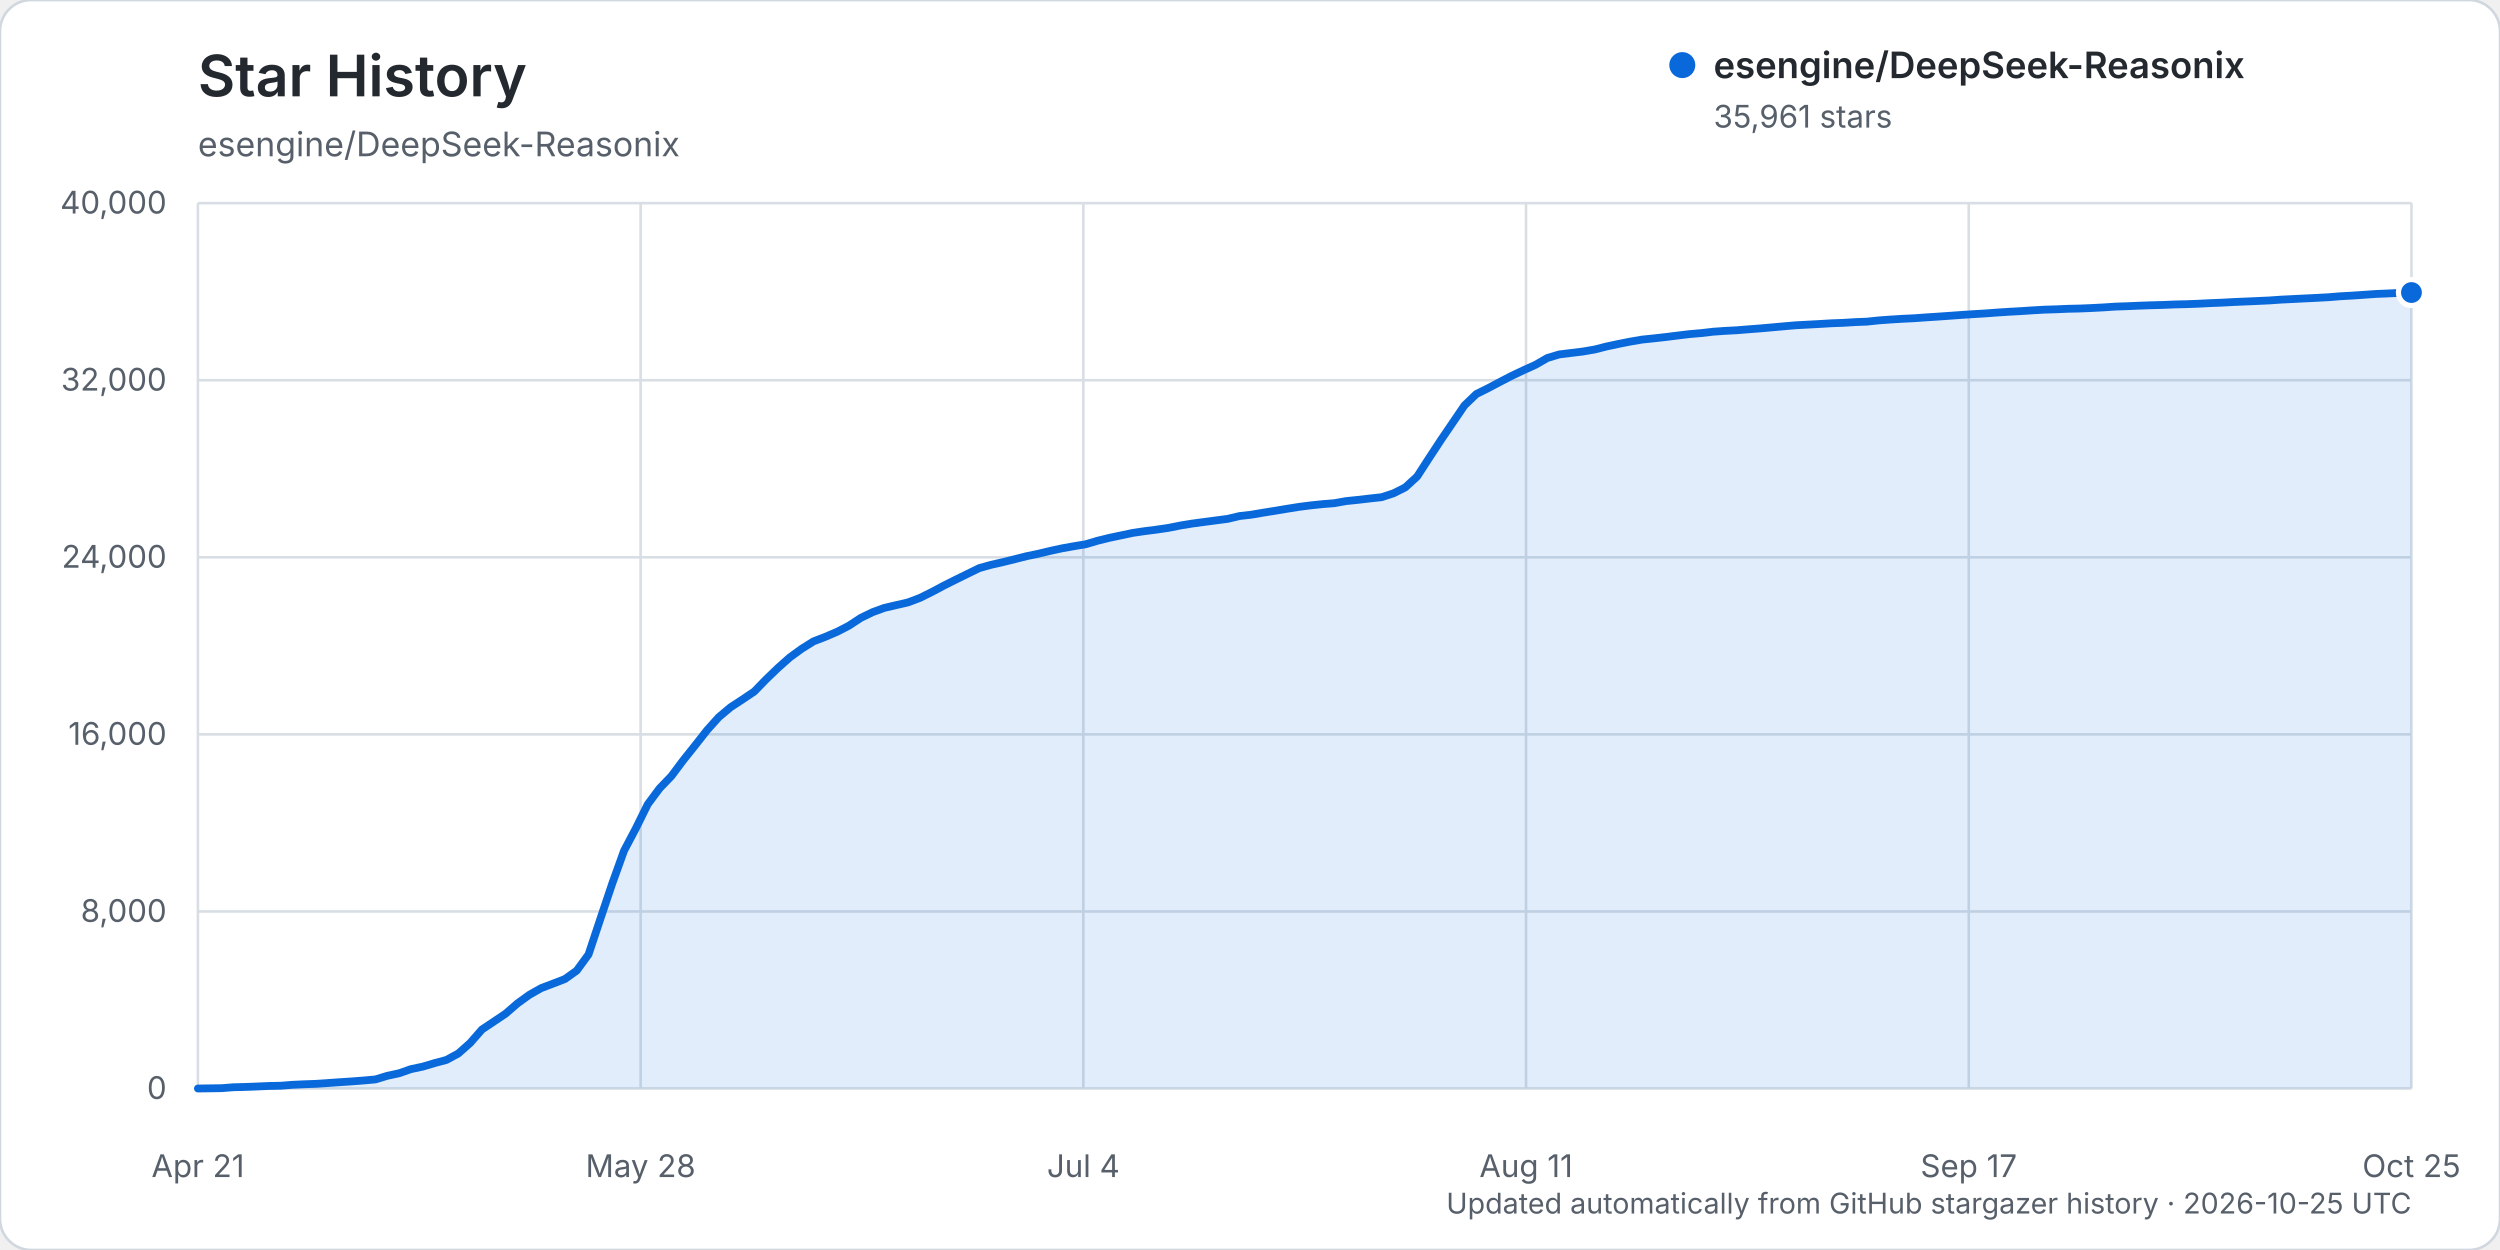
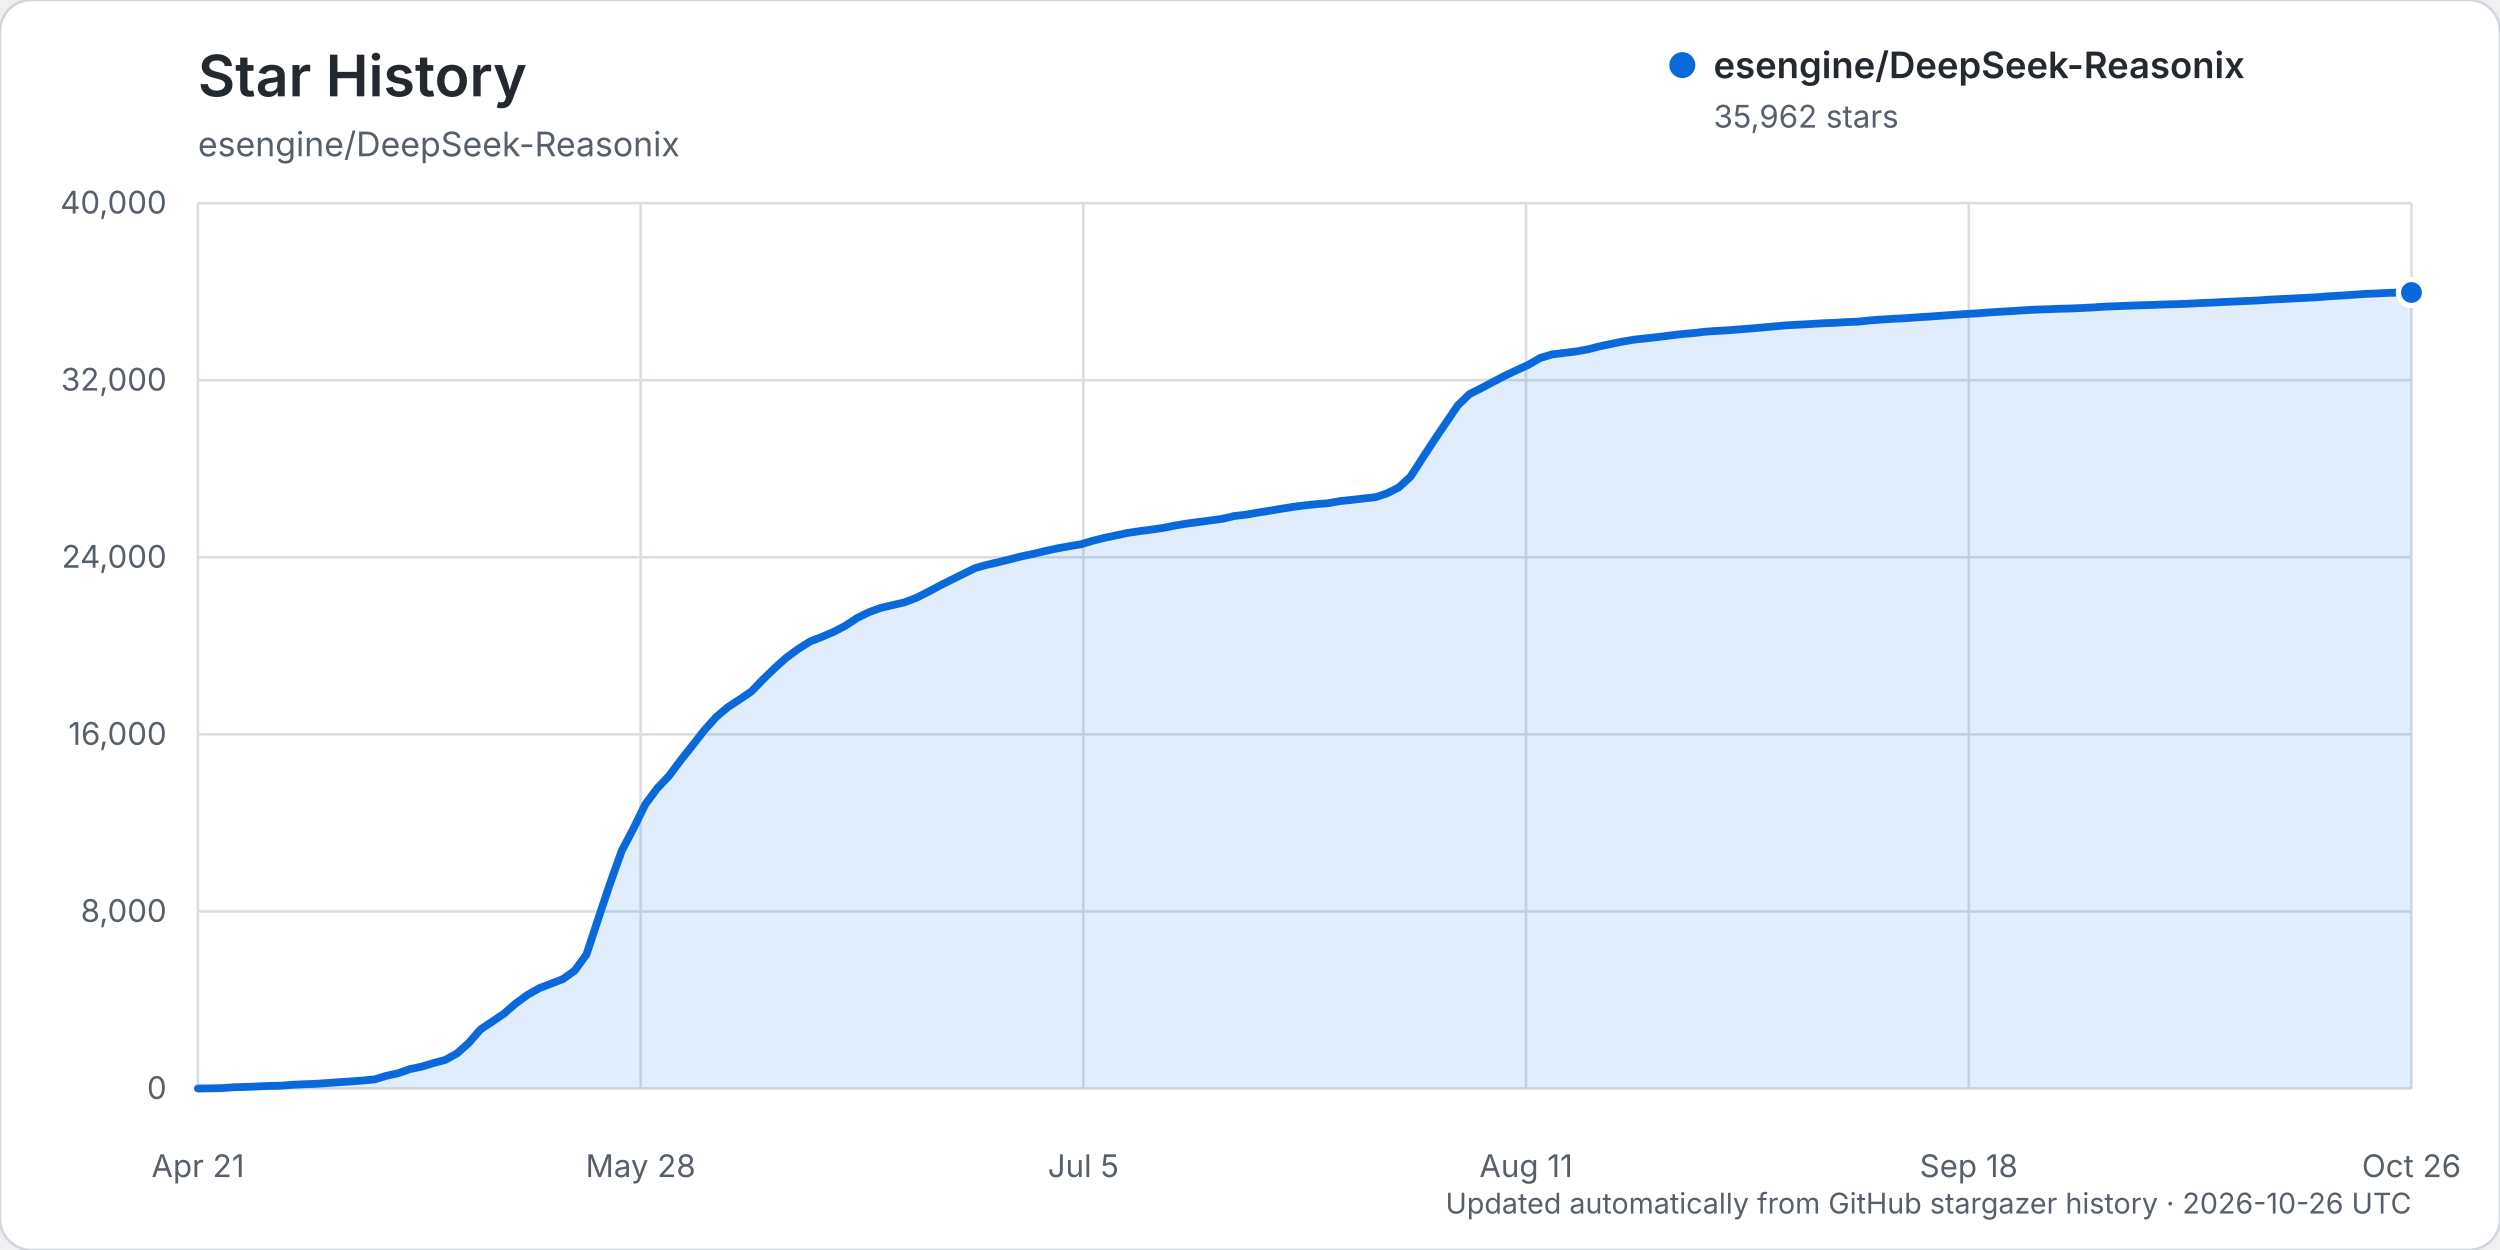
<svg xmlns="http://www.w3.org/2000/svg" width="960" height="480" viewBox="0 0 960 480" role="img" aria-labelledby="title description">
  <rect width="960" height="480" rx="12" fill="#ffffff" stroke="#d0d7de" />
  <text x="76" y="37" fill="#24292f" font-family="-apple-system, BlinkMacSystemFont, 'Segoe UI', sans-serif" font-size="22" font-weight="600">Star History</text>
  <text x="76" y="60" fill="#57606a" font-family="-apple-system, BlinkMacSystemFont, 'Segoe UI', sans-serif" font-size="13">esengine/DeepSeek-Reasonix</text>
  <g font-family="-apple-system, BlinkMacSystemFont, 'Segoe UI', sans-serif">
    <line x1="76" y1="418.00" x2="926" y2="418.00" stroke="#d8dee4" stroke-width="1" />
    <text x="64" y="422.00" text-anchor="end" fill="#57606a" font-size="12">0</text>
    <line x1="76" y1="350.00" x2="926" y2="350.00" stroke="#d8dee4" stroke-width="1" />
    <text x="64" y="354.00" text-anchor="end" fill="#57606a" font-size="12">8,000</text>
    <line x1="76" y1="282.00" x2="926" y2="282.00" stroke="#d8dee4" stroke-width="1" />
    <text x="64" y="286.00" text-anchor="end" fill="#57606a" font-size="12">16,000</text>
    <line x1="76" y1="214.00" x2="926" y2="214.00" stroke="#d8dee4" stroke-width="1" />
    <text x="64" y="218.00" text-anchor="end" fill="#57606a" font-size="12">24,000</text>
    <line x1="76" y1="146.00" x2="926" y2="146.00" stroke="#d8dee4" stroke-width="1" />
    <text x="64" y="150.00" text-anchor="end" fill="#57606a" font-size="12">32,000</text>
    <line x1="76" y1="78.00" x2="926" y2="78.00" stroke="#d8dee4" stroke-width="1" />
    <text x="64" y="82.00" text-anchor="end" fill="#57606a" font-size="12">40,000</text>
    <line x1="76.00" y1="78" x2="76.00" y2="418" stroke="#d8dee4" stroke-width="1" />
    <text x="76.00" y="452" text-anchor="middle" fill="#57606a" font-size="12">Apr 21</text>
    <line x1="246.00" y1="78" x2="246.00" y2="418" stroke="#d8dee4" stroke-width="1" />
    <text x="246.00" y="452" text-anchor="middle" fill="#57606a" font-size="12">May 28</text>
    <line x1="416.00" y1="78" x2="416.00" y2="418" stroke="#d8dee4" stroke-width="1" />
-     <text x="416.00" y="452" text-anchor="middle" fill="#57606a" font-size="12">Jul 4</text>
+     <text x="416.00" y="452" text-anchor="middle" fill="#57606a" font-size="12">Jul 5</text>
    <line x1="586.00" y1="78" x2="586.00" y2="418" stroke="#d8dee4" stroke-width="1" />
    <text x="586.00" y="452" text-anchor="middle" fill="#57606a" font-size="12">Aug 11</text>
    <line x1="756.00" y1="78" x2="756.00" y2="418" stroke="#d8dee4" stroke-width="1" />
-     <text x="756.00" y="452" text-anchor="middle" fill="#57606a" font-size="12">Sep 17</text>
+     <text x="756.00" y="452" text-anchor="middle" fill="#57606a" font-size="12">Sep 18</text>
    <line x1="926.00" y1="78" x2="926.00" y2="418" stroke="#d8dee4" stroke-width="1" />
-     <text x="926.00" y="452" text-anchor="middle" fill="#57606a" font-size="12">Oct 25</text>
-     <path d="M76.00,417.99 L85.09,417.86 L89.64,417.50 L94.18,417.39 L98.73,417.21 L103.27,417.01 L107.82,416.92 L112.36,416.56 L116.91,416.35 L121.45,416.19 L126.00,415.88 L130.55,415.56 L135.09,415.26 L139.64,414.91 L144.18,414.50 L148.73,413.11 L153.27,412.13 L157.82,410.54 L162.36,409.58 L166.91,408.22 L171.45,407.01 L176.00,404.53 L180.55,400.50 L185.09,395.31 L189.64,392.28 L194.18,389.23 L198.73,385.29 L203.27,382.01 L207.82,379.44 L212.36,377.71 L216.91,375.96 L221.45,372.73 L226.00,366.50 L230.55,352.82 L235.09,339.32 L239.64,326.66 L244.18,318.06 L248.73,308.85 L253.27,302.75 L257.82,298.02 L262.36,291.95 L266.91,286.26 L271.45,280.47 L276.00,275.40 L280.55,271.58 L285.09,268.61 L289.64,265.55 L294.18,260.87 L298.73,256.50 L303.27,252.46 L307.82,249.15 L312.36,246.30 L316.91,244.55 L321.45,242.61 L326.00,240.26 L330.55,237.27 L335.09,235.07 L339.64,233.41 L344.18,232.36 L348.73,231.31 L353.27,229.59 L357.82,227.33 L362.36,224.91 L366.91,222.63 L371.45,220.40 L376.00,218.17 L380.55,216.89 L385.09,215.86 L389.64,214.74 L394.18,213.58 L398.73,212.64 L403.27,211.55 L407.82,210.56 L412.36,209.75 L416.91,209.00 L421.45,207.65 L426.00,206.53 L430.55,205.57 L435.09,204.61 L439.64,203.95 L444.18,203.37 L448.73,202.70 L453.27,201.79 L457.82,201.05 L462.36,200.44 L466.91,199.84 L471.45,199.24 L476.00,198.16 L480.55,197.64 L485.09,196.86 L489.64,196.14 L494.18,195.38 L498.73,194.65 L503.27,194.07 L507.82,193.59 L512.36,193.23 L516.91,192.42 L521.45,191.95 L526.00,191.42 L530.55,190.92 L535.09,189.44 L539.64,187.15 L544.18,182.98 L548.73,175.96 L553.27,169.04 L557.82,162.35 L562.36,155.68 L566.91,151.31 L571.45,149.06 L576.00,146.65 L580.55,144.29 L585.09,142.14 L589.64,140.09 L594.18,137.47 L598.73,136.10 L603.27,135.54 L607.82,134.99 L612.36,134.21 L616.91,133.05 L621.45,132.08 L626.00,131.18 L630.55,130.40 L635.09,129.93 L639.64,129.42 L644.18,128.85 L648.73,128.30 L653.27,127.91 L657.82,127.38 L662.36,127.06 L666.91,126.82 L671.45,126.45 L676.00,126.10 L680.55,125.70 L685.09,125.29 L689.64,124.90 L694.18,124.66 L698.73,124.41 L703.27,124.14 L707.82,123.97 L712.36,123.69 L716.91,123.51 L721.45,123.03 L726.00,122.70 L730.55,122.42 L735.09,122.20 L739.64,121.87 L744.18,121.58 L748.73,121.26 L753.27,120.93 L757.82,120.63 L762.36,120.36 L766.91,120.02 L771.45,119.72 L776.00,119.47 L780.55,119.17 L785.09,118.91 L789.64,118.77 L794.18,118.57 L798.73,118.47 L803.27,118.28 L807.82,118.04 L812.36,117.73 L816.91,117.58 L821.45,117.38 L826.00,117.22 L830.55,117.10 L835.09,116.91 L839.64,116.80 L844.18,116.63 L848.73,116.40 L853.27,116.22 L857.82,115.97 L862.36,115.78 L866.91,115.58 L871.45,115.37 L876.00,115.05 L880.55,114.83 L885.09,114.60 L889.64,114.38 L894.18,114.13 L898.73,113.76 L903.27,113.51 L907.82,113.20 L912.36,112.88 L916.91,112.69 L921.45,112.48 L926.00,112.33 L926.00,418.00 L76.00,418.00 Z" fill="#0969da" opacity="0.12" />
-     <path d="M76.00,417.99 L85.09,417.86 L89.64,417.50 L94.18,417.39 L98.73,417.21 L103.27,417.01 L107.82,416.92 L112.36,416.56 L116.91,416.35 L121.45,416.19 L126.00,415.88 L130.55,415.56 L135.09,415.26 L139.64,414.91 L144.18,414.50 L148.73,413.11 L153.27,412.13 L157.82,410.54 L162.36,409.58 L166.91,408.22 L171.45,407.01 L176.00,404.53 L180.55,400.50 L185.09,395.31 L189.64,392.28 L194.18,389.23 L198.73,385.29 L203.27,382.01 L207.82,379.44 L212.36,377.71 L216.91,375.96 L221.45,372.73 L226.00,366.50 L230.55,352.82 L235.09,339.32 L239.64,326.66 L244.18,318.06 L248.73,308.85 L253.27,302.75 L257.82,298.02 L262.36,291.95 L266.91,286.26 L271.45,280.47 L276.00,275.40 L280.55,271.58 L285.09,268.61 L289.64,265.55 L294.18,260.87 L298.73,256.50 L303.27,252.46 L307.82,249.15 L312.36,246.30 L316.91,244.55 L321.45,242.61 L326.00,240.26 L330.55,237.27 L335.09,235.07 L339.64,233.41 L344.18,232.36 L348.73,231.31 L353.27,229.59 L357.82,227.33 L362.36,224.91 L366.91,222.63 L371.45,220.40 L376.00,218.17 L380.55,216.89 L385.09,215.86 L389.64,214.74 L394.18,213.58 L398.73,212.64 L403.27,211.55 L407.82,210.56 L412.36,209.75 L416.91,209.00 L421.45,207.65 L426.00,206.53 L430.55,205.57 L435.09,204.61 L439.64,203.95 L444.18,203.37 L448.73,202.70 L453.27,201.79 L457.82,201.05 L462.36,200.44 L466.91,199.84 L471.45,199.24 L476.00,198.16 L480.55,197.64 L485.09,196.86 L489.64,196.14 L494.18,195.38 L498.73,194.65 L503.27,194.07 L507.82,193.59 L512.36,193.23 L516.91,192.42 L521.45,191.95 L526.00,191.42 L530.55,190.92 L535.09,189.44 L539.64,187.15 L544.18,182.98 L548.73,175.96 L553.27,169.04 L557.82,162.35 L562.36,155.68 L566.91,151.31 L571.45,149.06 L576.00,146.65 L580.55,144.29 L585.09,142.14 L589.64,140.09 L594.18,137.47 L598.73,136.10 L603.27,135.54 L607.82,134.99 L612.36,134.21 L616.91,133.05 L621.45,132.08 L626.00,131.18 L630.55,130.40 L635.09,129.93 L639.64,129.42 L644.18,128.85 L648.73,128.30 L653.27,127.91 L657.82,127.38 L662.36,127.06 L666.91,126.82 L671.45,126.45 L676.00,126.10 L680.55,125.70 L685.09,125.29 L689.64,124.90 L694.18,124.66 L698.73,124.41 L703.27,124.14 L707.82,123.97 L712.36,123.69 L716.91,123.51 L721.45,123.03 L726.00,122.70 L730.55,122.42 L735.09,122.20 L739.64,121.87 L744.18,121.58 L748.73,121.26 L753.27,120.93 L757.82,120.63 L762.36,120.36 L766.91,120.02 L771.45,119.72 L776.00,119.47 L780.55,119.17 L785.09,118.91 L789.64,118.77 L794.18,118.57 L798.73,118.47 L803.27,118.28 L807.82,118.04 L812.36,117.73 L816.91,117.58 L821.45,117.38 L826.00,117.22 L830.55,117.10 L835.09,116.91 L839.64,116.80 L844.18,116.63 L848.73,116.40 L853.27,116.22 L857.82,115.97 L862.36,115.78 L866.91,115.58 L871.45,115.37 L876.00,115.05 L880.55,114.83 L885.09,114.60 L889.64,114.38 L894.18,114.13 L898.73,113.76 L903.27,113.51 L907.82,113.20 L912.36,112.88 L916.91,112.69 L921.45,112.48 L926.00,112.33" fill="none" stroke="#0969da" stroke-width="3" stroke-linecap="round" stroke-linejoin="round" />
-     <circle cx="926.00" cy="112.33" r="5" fill="#0969da" stroke="#ffffff" stroke-width="2" />
+     <text x="926.00" y="452" text-anchor="middle" fill="#57606a" font-size="12">Oct 26</text>
+     <path d="M76.00,417.99 L85.04,417.86 L89.56,417.50 L94.09,417.39 L98.61,417.21 L103.13,417.01 L107.65,416.92 L112.17,416.56 L116.69,416.35 L121.21,416.19 L125.73,415.88 L130.26,415.56 L134.78,415.26 L139.30,414.91 L143.82,414.50 L148.34,413.11 L152.86,412.13 L157.38,410.54 L161.90,409.58 L166.43,408.22 L170.95,407.01 L175.47,404.53 L179.99,400.50 L184.51,395.31 L189.03,392.28 L193.55,389.23 L198.07,385.29 L202.60,382.01 L207.12,379.44 L211.64,377.71 L216.16,375.96 L220.68,372.73 L225.20,366.50 L229.72,352.82 L234.24,339.32 L238.77,326.66 L243.29,318.06 L247.81,308.85 L252.33,302.75 L256.85,298.02 L261.37,291.95 L265.89,286.26 L270.41,280.47 L274.94,275.40 L279.46,271.58 L283.98,268.61 L288.50,265.55 L293.02,260.87 L297.54,256.50 L302.06,252.46 L306.59,249.15 L311.11,246.30 L315.63,244.55 L320.15,242.61 L324.67,240.26 L329.19,237.27 L333.71,235.07 L338.23,233.41 L342.76,232.36 L347.28,231.31 L351.80,229.59 L356.32,227.33 L360.84,224.91 L365.36,222.63 L369.88,220.40 L374.40,218.17 L378.93,216.89 L383.45,215.86 L387.97,214.74 L392.49,213.58 L397.01,212.64 L401.53,211.55 L406.05,210.56 L410.57,209.75 L415.10,209.00 L419.62,207.65 L424.14,206.53 L428.66,205.57 L433.18,204.61 L437.70,203.95 L442.22,203.37 L446.74,202.70 L451.27,201.79 L455.79,201.05 L460.31,200.44 L464.83,199.84 L469.35,199.24 L473.87,198.16 L478.39,197.64 L482.91,196.86 L487.44,196.14 L491.96,195.38 L496.48,194.65 L501.00,194.07 L505.52,193.59 L510.04,193.23 L514.56,192.42 L519.09,191.95 L523.61,191.42 L528.13,190.92 L532.65,189.44 L537.17,187.15 L541.69,182.98 L546.21,175.96 L550.73,169.04 L555.26,162.35 L559.78,155.68 L564.30,151.31 L568.82,149.06 L573.34,146.65 L577.86,144.29 L582.38,142.14 L586.90,140.09 L591.43,137.47 L595.95,136.10 L600.47,135.54 L604.99,134.99 L609.51,134.21 L614.03,133.05 L618.55,132.08 L623.07,131.18 L627.60,130.40 L632.12,129.93 L636.64,129.42 L641.16,128.85 L645.68,128.30 L650.20,127.91 L654.72,127.38 L659.24,127.06 L663.77,126.82 L668.29,126.45 L672.81,126.10 L677.33,125.70 L681.85,125.29 L686.37,124.90 L690.89,124.66 L695.41,124.41 L699.94,124.14 L704.46,123.97 L708.98,123.69 L713.50,123.51 L718.02,123.03 L722.54,122.70 L727.06,122.42 L731.59,122.20 L736.11,121.87 L740.63,121.58 L745.15,121.26 L749.67,120.93 L754.19,120.63 L758.71,120.36 L763.23,120.02 L767.76,119.72 L772.28,119.47 L776.80,119.17 L781.32,118.91 L785.84,118.77 L790.36,118.57 L794.88,118.47 L799.40,118.28 L803.93,118.04 L808.45,117.73 L812.97,117.58 L817.49,117.38 L822.01,117.22 L826.53,117.10 L831.05,116.91 L835.57,116.80 L840.10,116.63 L844.62,116.40 L849.14,116.22 L853.66,115.97 L858.18,115.78 L862.70,115.58 L867.22,115.37 L871.74,115.05 L876.27,114.83 L880.79,114.60 L885.31,114.38 L889.83,114.13 L894.35,113.76 L898.87,113.51 L903.39,113.20 L907.91,112.88 L912.44,112.69 L916.96,112.48 L921.48,112.32 L926.00,112.32 L926.00,418.00 L76.00,418.00 Z" fill="#0969da" opacity="0.12" />
+     <path d="M76.00,417.99 L85.04,417.86 L89.56,417.50 L94.09,417.39 L98.61,417.21 L103.13,417.01 L107.65,416.92 L112.17,416.56 L116.69,416.35 L121.21,416.19 L125.73,415.88 L130.26,415.56 L134.78,415.26 L139.30,414.91 L143.82,414.50 L148.34,413.11 L152.86,412.13 L157.38,410.54 L161.90,409.58 L166.43,408.22 L170.95,407.01 L175.47,404.53 L179.99,400.50 L184.51,395.31 L189.03,392.28 L193.55,389.23 L198.07,385.29 L202.60,382.01 L207.12,379.44 L211.64,377.71 L216.16,375.96 L220.68,372.73 L225.20,366.50 L229.72,352.82 L234.24,339.32 L238.77,326.66 L243.29,318.06 L247.81,308.85 L252.33,302.75 L256.85,298.02 L261.37,291.95 L265.89,286.26 L270.41,280.47 L274.94,275.40 L279.46,271.58 L283.98,268.61 L288.50,265.55 L293.02,260.87 L297.54,256.50 L302.06,252.46 L306.59,249.15 L311.11,246.30 L315.63,244.55 L320.15,242.61 L324.67,240.26 L329.19,237.27 L333.71,235.07 L338.23,233.41 L342.76,232.36 L347.28,231.31 L351.80,229.59 L356.32,227.33 L360.84,224.91 L365.36,222.63 L369.88,220.40 L374.40,218.17 L378.93,216.89 L383.45,215.86 L387.97,214.74 L392.49,213.58 L397.01,212.64 L401.53,211.55 L406.05,210.56 L410.57,209.75 L415.10,209.00 L419.62,207.65 L424.14,206.53 L428.66,205.57 L433.18,204.61 L437.70,203.95 L442.22,203.37 L446.74,202.70 L451.27,201.79 L455.79,201.05 L460.31,200.44 L464.83,199.84 L469.35,199.24 L473.87,198.16 L478.39,197.64 L482.91,196.86 L487.44,196.14 L491.96,195.38 L496.48,194.65 L501.00,194.07 L505.52,193.59 L510.04,193.23 L514.56,192.42 L519.09,191.95 L523.61,191.42 L528.13,190.92 L532.65,189.44 L537.17,187.15 L541.69,182.98 L546.21,175.96 L550.73,169.04 L555.26,162.35 L559.78,155.68 L564.30,151.31 L568.82,149.06 L573.34,146.65 L577.86,144.29 L582.38,142.14 L586.90,140.09 L591.43,137.47 L595.95,136.10 L600.47,135.54 L604.99,134.99 L609.51,134.21 L614.03,133.05 L618.55,132.08 L623.07,131.18 L627.60,130.40 L632.12,129.93 L636.64,129.42 L641.16,128.85 L645.68,128.30 L650.20,127.91 L654.72,127.38 L659.24,127.06 L663.77,126.82 L668.29,126.45 L672.81,126.10 L677.33,125.70 L681.85,125.29 L686.37,124.90 L690.89,124.66 L695.41,124.41 L699.94,124.14 L704.46,123.97 L708.98,123.69 L713.50,123.51 L718.02,123.03 L722.54,122.70 L727.06,122.42 L731.59,122.20 L736.11,121.87 L740.63,121.58 L745.15,121.26 L749.67,120.93 L754.19,120.63 L758.71,120.36 L763.23,120.02 L767.76,119.72 L772.28,119.47 L776.80,119.17 L781.32,118.91 L785.84,118.77 L790.36,118.57 L794.88,118.47 L799.40,118.28 L803.93,118.04 L808.45,117.73 L812.97,117.58 L817.49,117.38 L822.01,117.22 L826.53,117.10 L831.05,116.91 L835.57,116.80 L840.10,116.63 L844.62,116.40 L849.14,116.22 L853.66,115.97 L858.18,115.78 L862.70,115.58 L867.22,115.37 L871.74,115.05 L876.27,114.83 L880.79,114.60 L885.31,114.38 L889.83,114.13 L894.35,113.76 L898.87,113.51 L903.39,113.20 L907.91,112.88 L912.44,112.69 L916.96,112.48 L921.48,112.32 L926.00,112.32" fill="none" stroke="#0969da" stroke-width="3" stroke-linecap="round" stroke-linejoin="round" />
+     <circle cx="926.00" cy="112.32" r="5" fill="#0969da" stroke="#ffffff" stroke-width="2" />
    <g transform="translate(646, 25)">
      <circle cx="0" cy="0" r="5" fill="#0969da" />
      <text x="12" y="5" fill="#24292f" font-size="14" font-weight="600">esengine/DeepSeek-Reasonix</text>
-       <text x="12" y="24" fill="#57606a" font-size="12">35,961 stars</text>
+       <text x="12" y="24" fill="#57606a" font-size="12">35,962 stars</text>
    </g>
-     <text x="926" y="466" text-anchor="end" fill="#57606a" font-size="11">Updated automatically from GitHub stargazer history · 2026-10-25 UTC</text>
+     <text x="926" y="466" text-anchor="end" fill="#57606a" font-size="11">Updated automatically from GitHub stargazer history · 2026-10-26 UTC</text>
  </g>
</svg>
